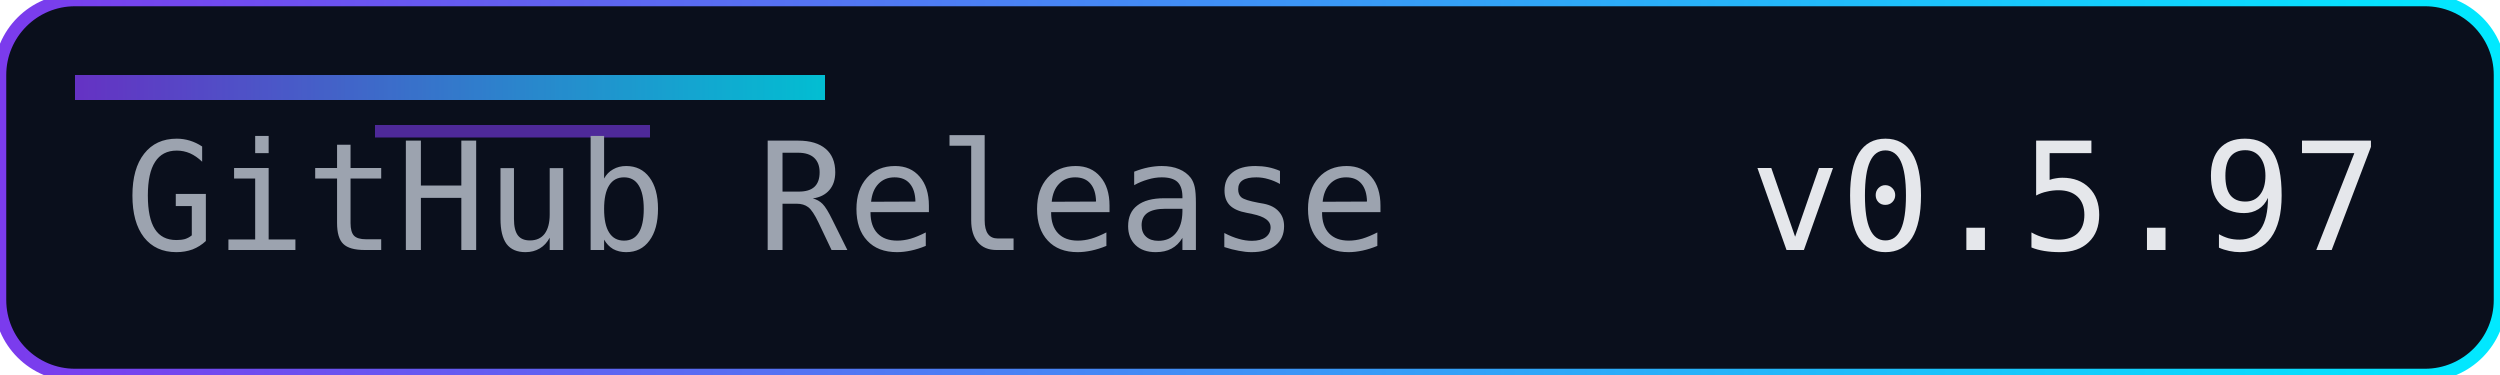
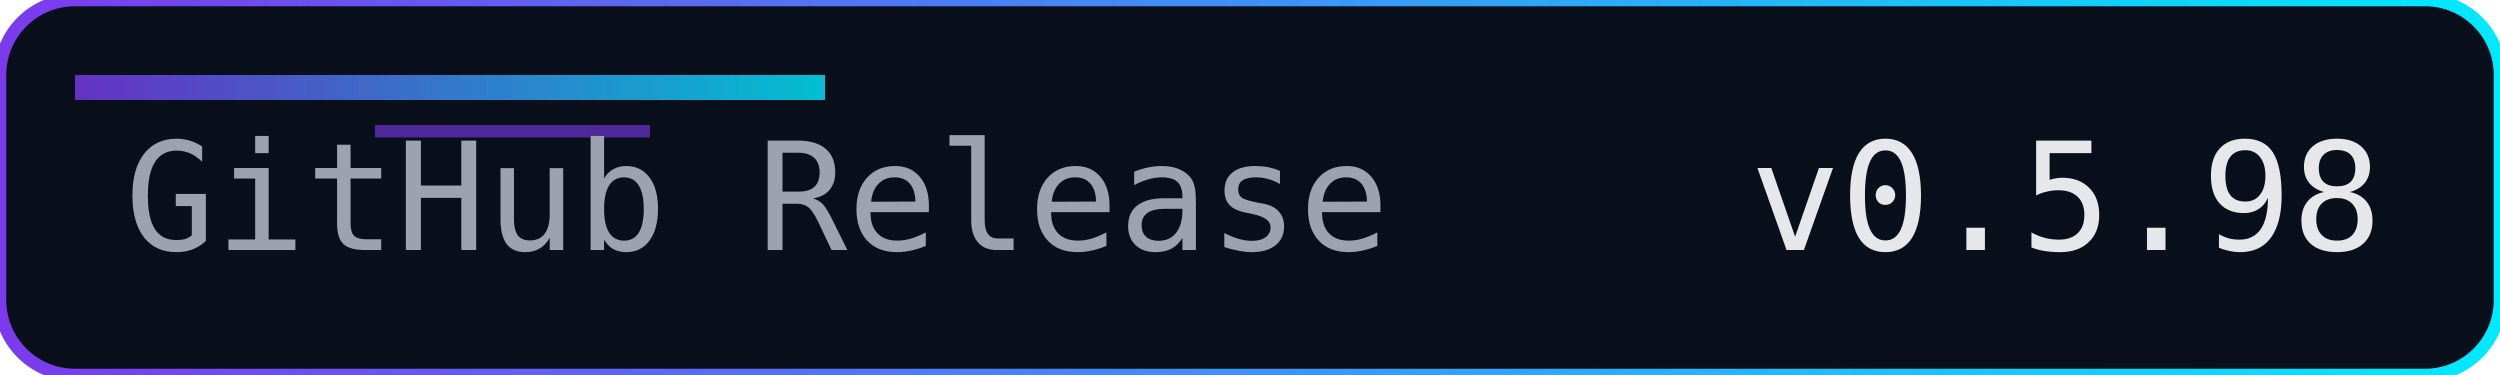
<svg xmlns="http://www.w3.org/2000/svg" width="200" height="30" role="img" aria-label="Release">
  <defs>
    <linearGradient id="accent" x1="0" y1="0" x2="1" y2="0">
      <stop offset="0%" stop-color="#7c3aed" />
      <stop offset="100%" stop-color="#00eaff" />
    </linearGradient>
  </defs>
  <rect width="200" height="30" rx="6" fill="#0a0f1c" />
  <rect width="200" height="30" rx="6" fill="none" stroke="url(#accent)" stroke-width="1" />
  <rect x="6" y="6" width="60" height="2" fill="url(#accent)" opacity="0.8" />
  <rect x="30" y="10" width="22" height="1" fill="#7c3aed" opacity="0.6" />
  <g font-family="Consolas, Menlo, monospace" font-size="12">
    <text x="10" y="20" fill="#9ca3af">GitHub Release</text>
-     <text x="140" y="20" fill="#e5e7eb">v0.5.97</text>
+     <text x="140" y="20" fill="#e5e7eb">v0.5.98</text>
  </g>
</svg>
